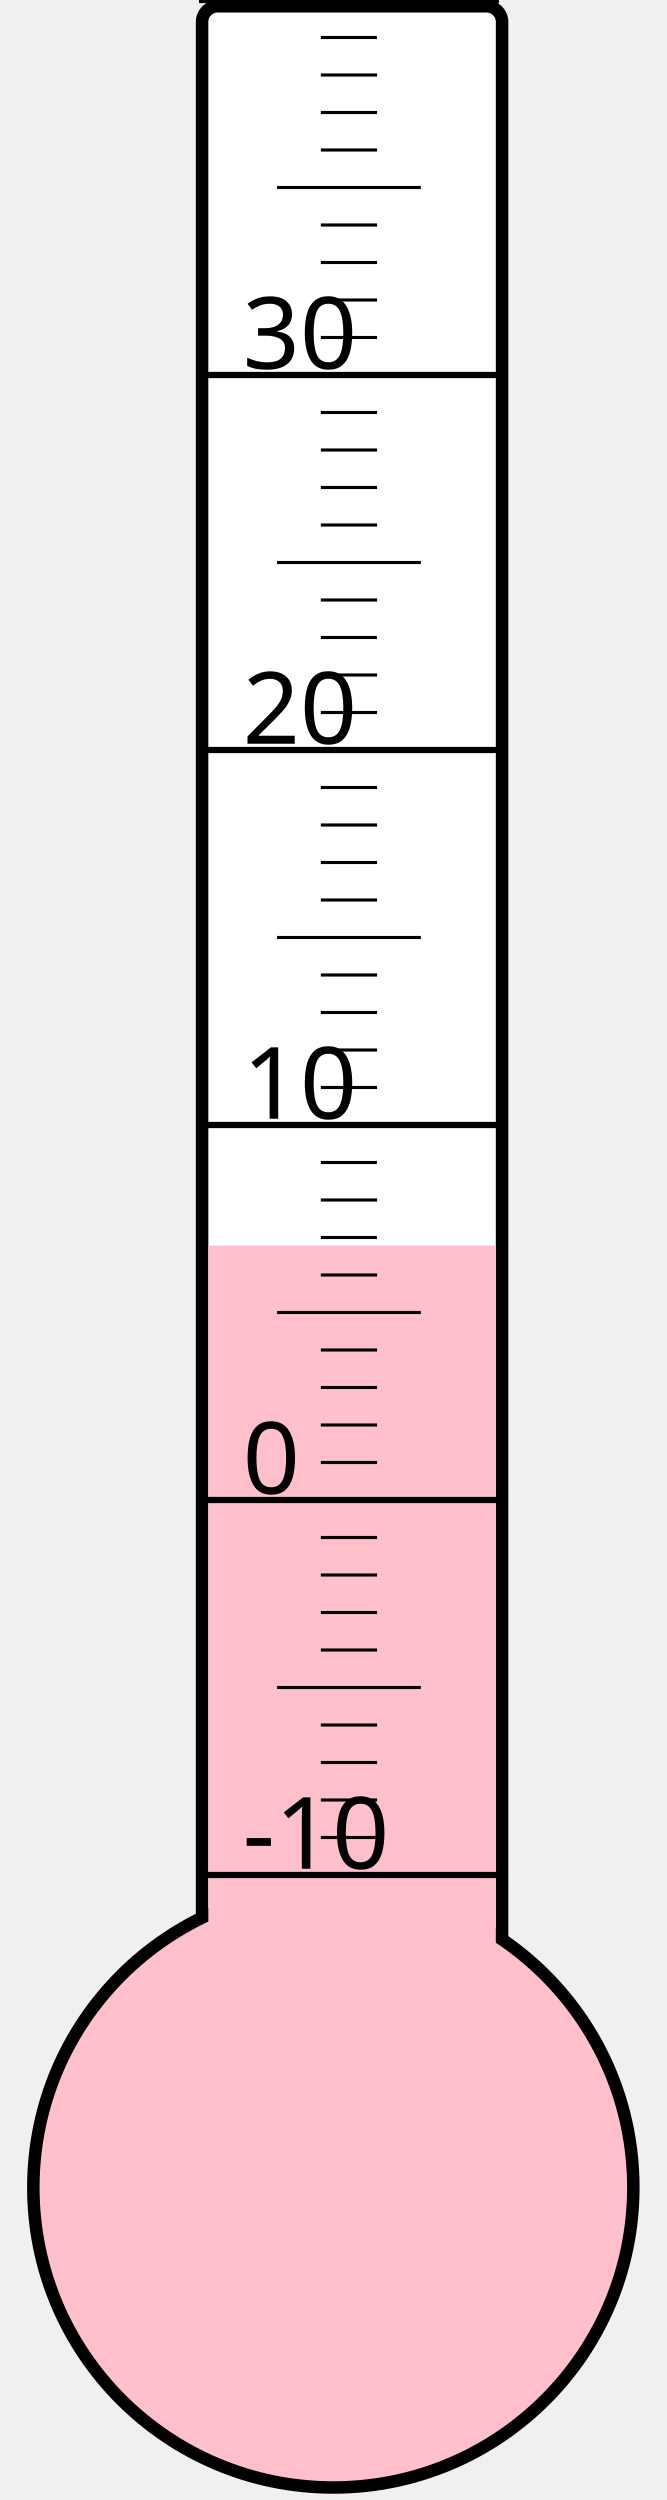
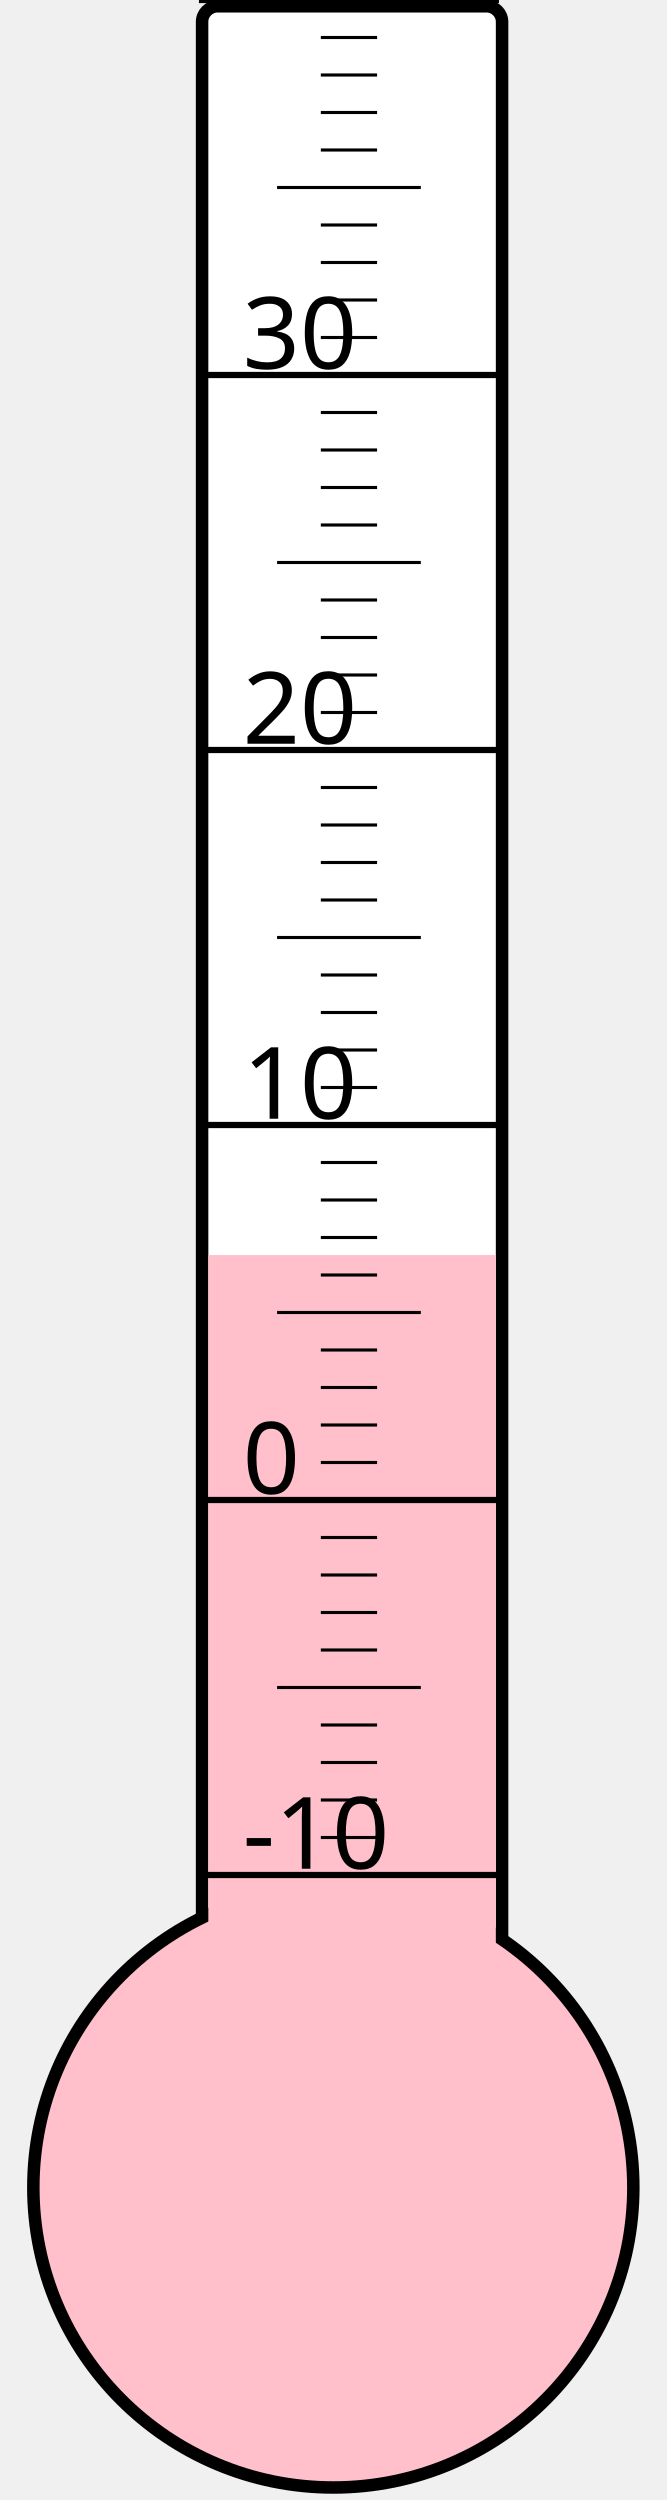
<svg xmlns="http://www.w3.org/2000/svg" width="40px" height="150px" viewBox="0 0 200 800">
  <rect width="200" height="800" x="0" y="0" style="fill: #ffffeb; fill-opacity: 0;" />
  <rect width="96" height="680" x="58" y="2" rx="5" ry="5" style="fill: white; fill-opacity: 1; stroke: black; stroke-width: 4;" />
  <circle cx="100" cy="700" r="96" style="fill: pink; stroke: black; stroke-width: 4;" />
-   <rect width="92" height="301.375" x="60" y="398.625" style="fill: pink; fill-opacity: 1; stroke-width: 0;" />
+   <rect width="92" height="298.375" x="60" y="401.625" style="fill: pink; fill-opacity: 1; stroke-width: 0;" />
  <text x="71" y="598" style="font-family: sans-serif; font-size: 24pt;">-10</text>
  <text x="71" y="478" style="font-family: sans-serif; font-size: 24pt;">0</text>
  <text x="71" y="358" style="font-family: sans-serif; font-size: 24pt;">10</text>
  <text x="71" y="238" style="font-family: sans-serif; font-size: 24pt;">20</text>
  <text x="71" y="118" style="font-family: sans-serif; font-size: 24pt;">30</text>
  <g style="stroke: black;">
    <line x1="57" y1="600" x2="153" y2="600" style="stroke-width: 2;" />
    <line x1="96" y1="588" x2="114" y2="588" style="stroke-width: 1;" />
    <line x1="96" y1="576" x2="114" y2="576" style="stroke-width: 1;" />
    <line x1="96" y1="564" x2="114" y2="564" style="stroke-width: 1;" />
    <line x1="96" y1="552" x2="114" y2="552" style="stroke-width: 1;" />
    <line x1="82" y1="540" x2="128" y2="540" style="stroke-width: 1;" />
    <line x1="96" y1="528" x2="114" y2="528" style="stroke-width: 1;" />
    <line x1="96" y1="516" x2="114" y2="516" style="stroke-width: 1;" />
    <line x1="96" y1="504" x2="114" y2="504" style="stroke-width: 1;" />
    <line x1="96" y1="492" x2="114" y2="492" style="stroke-width: 1;" />
    <line x1="57" y1="480" x2="153" y2="480" style="stroke-width: 2;" />
    <line x1="96" y1="468" x2="114" y2="468" style="stroke-width: 1;" />
    <line x1="96" y1="456" x2="114" y2="456" style="stroke-width: 1;" />
    <line x1="96" y1="444" x2="114" y2="444" style="stroke-width: 1;" />
    <line x1="96" y1="432" x2="114" y2="432" style="stroke-width: 1;" />
    <line x1="82" y1="420" x2="128" y2="420" style="stroke-width: 1;" />
    <line x1="96" y1="408" x2="114" y2="408" style="stroke-width: 1;" />
    <line x1="96" y1="396" x2="114" y2="396" style="stroke-width: 1;" />
    <line x1="96" y1="384" x2="114" y2="384" style="stroke-width: 1;" />
    <line x1="96" y1="372" x2="114" y2="372" style="stroke-width: 1;" />
    <line x1="57" y1="360" x2="153" y2="360" style="stroke-width: 2;" />
    <line x1="96" y1="348" x2="114" y2="348" style="stroke-width: 1;" />
    <line x1="96" y1="336" x2="114" y2="336" style="stroke-width: 1;" />
    <line x1="96" y1="324" x2="114" y2="324" style="stroke-width: 1;" />
    <line x1="96" y1="312" x2="114" y2="312" style="stroke-width: 1;" />
    <line x1="82" y1="300" x2="128" y2="300" style="stroke-width: 1;" />
    <line x1="96" y1="288" x2="114" y2="288" style="stroke-width: 1;" />
    <line x1="96" y1="276" x2="114" y2="276" style="stroke-width: 1;" />
    <line x1="96" y1="264" x2="114" y2="264" style="stroke-width: 1;" />
    <line x1="96" y1="252" x2="114" y2="252" style="stroke-width: 1;" />
    <line x1="57" y1="240" x2="153" y2="240" style="stroke-width: 2;" />
    <line x1="96" y1="228" x2="114" y2="228" style="stroke-width: 1;" />
    <line x1="96" y1="216" x2="114" y2="216" style="stroke-width: 1;" />
    <line x1="96" y1="204" x2="114" y2="204" style="stroke-width: 1;" />
    <line x1="96" y1="192" x2="114" y2="192" style="stroke-width: 1;" />
    <line x1="82" y1="180" x2="128" y2="180" style="stroke-width: 1;" />
    <line x1="96" y1="168" x2="114" y2="168" style="stroke-width: 1;" />
    <line x1="96" y1="156" x2="114" y2="156" style="stroke-width: 1;" />
    <line x1="96" y1="144" x2="114" y2="144" style="stroke-width: 1;" />
    <line x1="96" y1="132" x2="114" y2="132" style="stroke-width: 1;" />
    <line x1="57" y1="120" x2="153" y2="120" style="stroke-width: 2;" />
    <line x1="96" y1="108" x2="114" y2="108" style="stroke-width: 1;" />
    <line x1="96" y1="96" x2="114" y2="96" style="stroke-width: 1;" />
    <line x1="96" y1="84" x2="114" y2="84" style="stroke-width: 1;" />
    <line x1="96" y1="72" x2="114" y2="72" style="stroke-width: 1;" />
    <line x1="82" y1="60" x2="128" y2="60" style="stroke-width: 1;" />
    <line x1="96" y1="48" x2="114" y2="48" style="stroke-width: 1;" />
    <line x1="96" y1="36" x2="114" y2="36" style="stroke-width: 1;" />
    <line x1="96" y1="24" x2="114" y2="24" style="stroke-width: 1;" />
    <line x1="96" y1="12" x2="114" y2="12" style="stroke-width: 1;" />
    <line x1="57" y1="0" x2="153" y2="0" style="stroke-width: 2;" />
  </g>
</svg>
